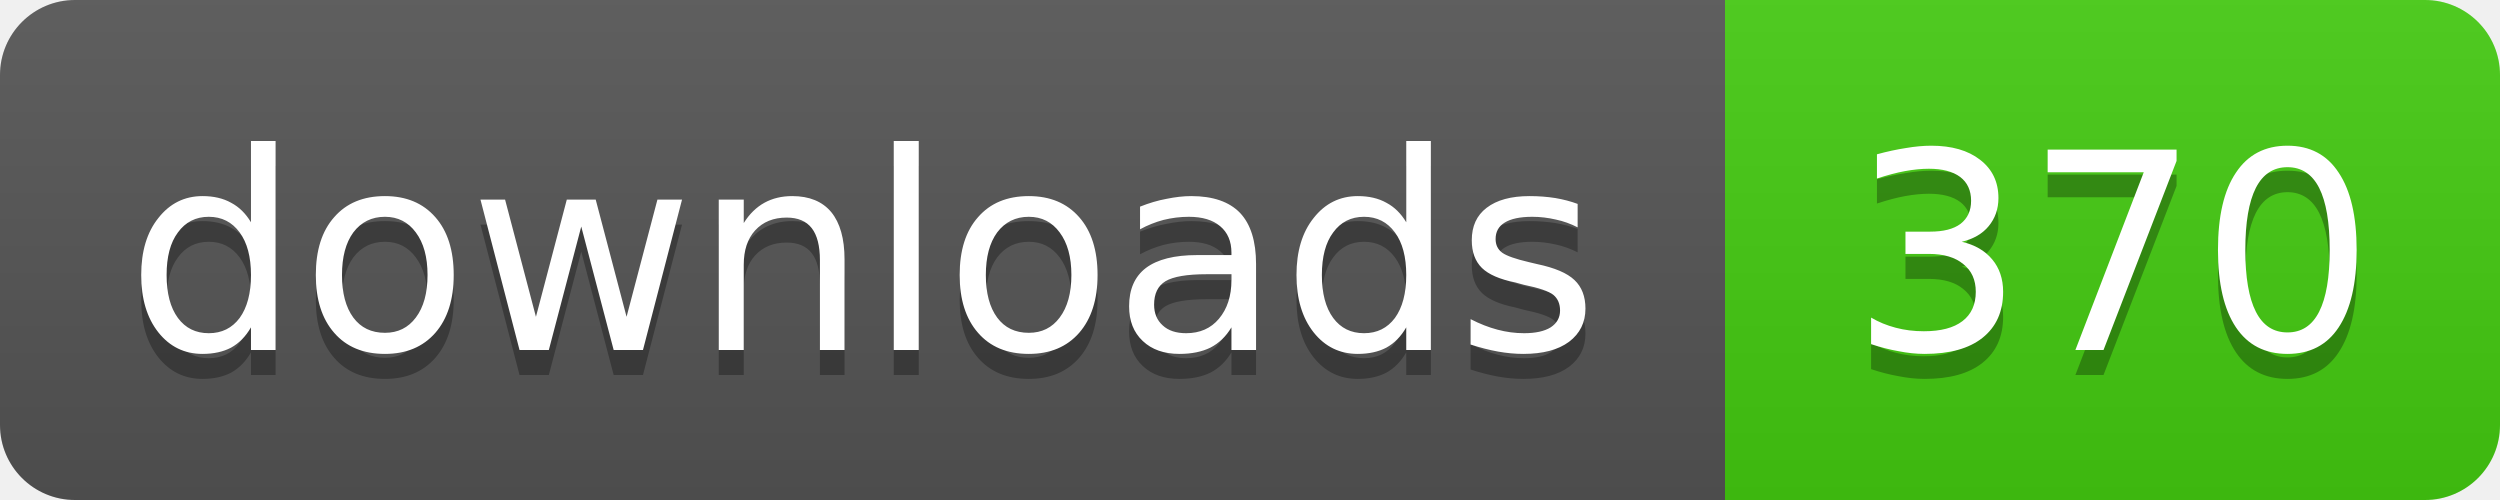
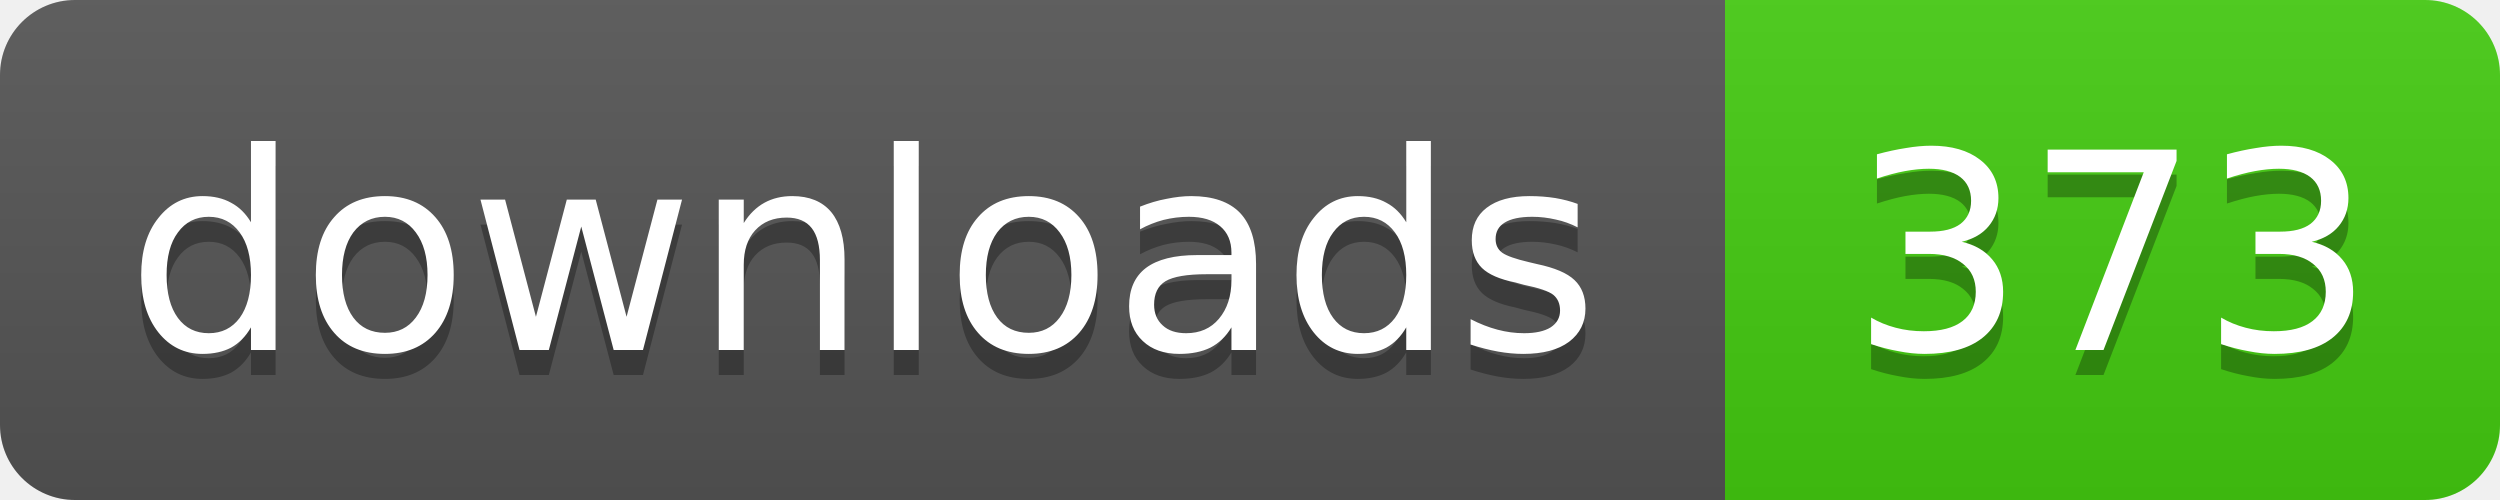
- <svg xmlns="http://www.w3.org/2000/svg" width="100" height="20" role="img" aria-label="downloads: 370">
+ <svg xmlns="http://www.w3.org/2000/svg" width="100" height="20" role="img" aria-label="downloads: 373">
  <linearGradient id="s" x2="0" y2="100%">
    <stop offset="0" stop-color="#bbb" stop-opacity=".1" />
    <stop offset="1" stop-opacity=".1" />
  </linearGradient>
  <clipPath id="r">
    <rect width="100" height="20" rx="3" />
  </clipPath>
  <g clip-path="url(#r)">
    <rect width="69" height="20" fill="#555" />
    <rect x="69" width="31" height="20" fill="#4c1" />
    <rect width="100" height="20" fill="url(#s)" />
  </g>
  <g fill="#fff" text-anchor="middle" font-family="Verdana,Geneva,DejaVu Sans,sans-serif" font-size="11">
    <g fill="#010101" fill-opacity=".3" aria-hidden="true">
      <text x="34.5" y="15">downloads</text>
-       <text x="84.5" y="15">370</text>
+       <text x="84.5" y="15">373</text>
    </g>
    <text x="34.5" y="14">downloads</text>
-     <text x="84.5" y="14">370</text>
+     <text x="84.5" y="14">373</text>
  </g>
</svg>
